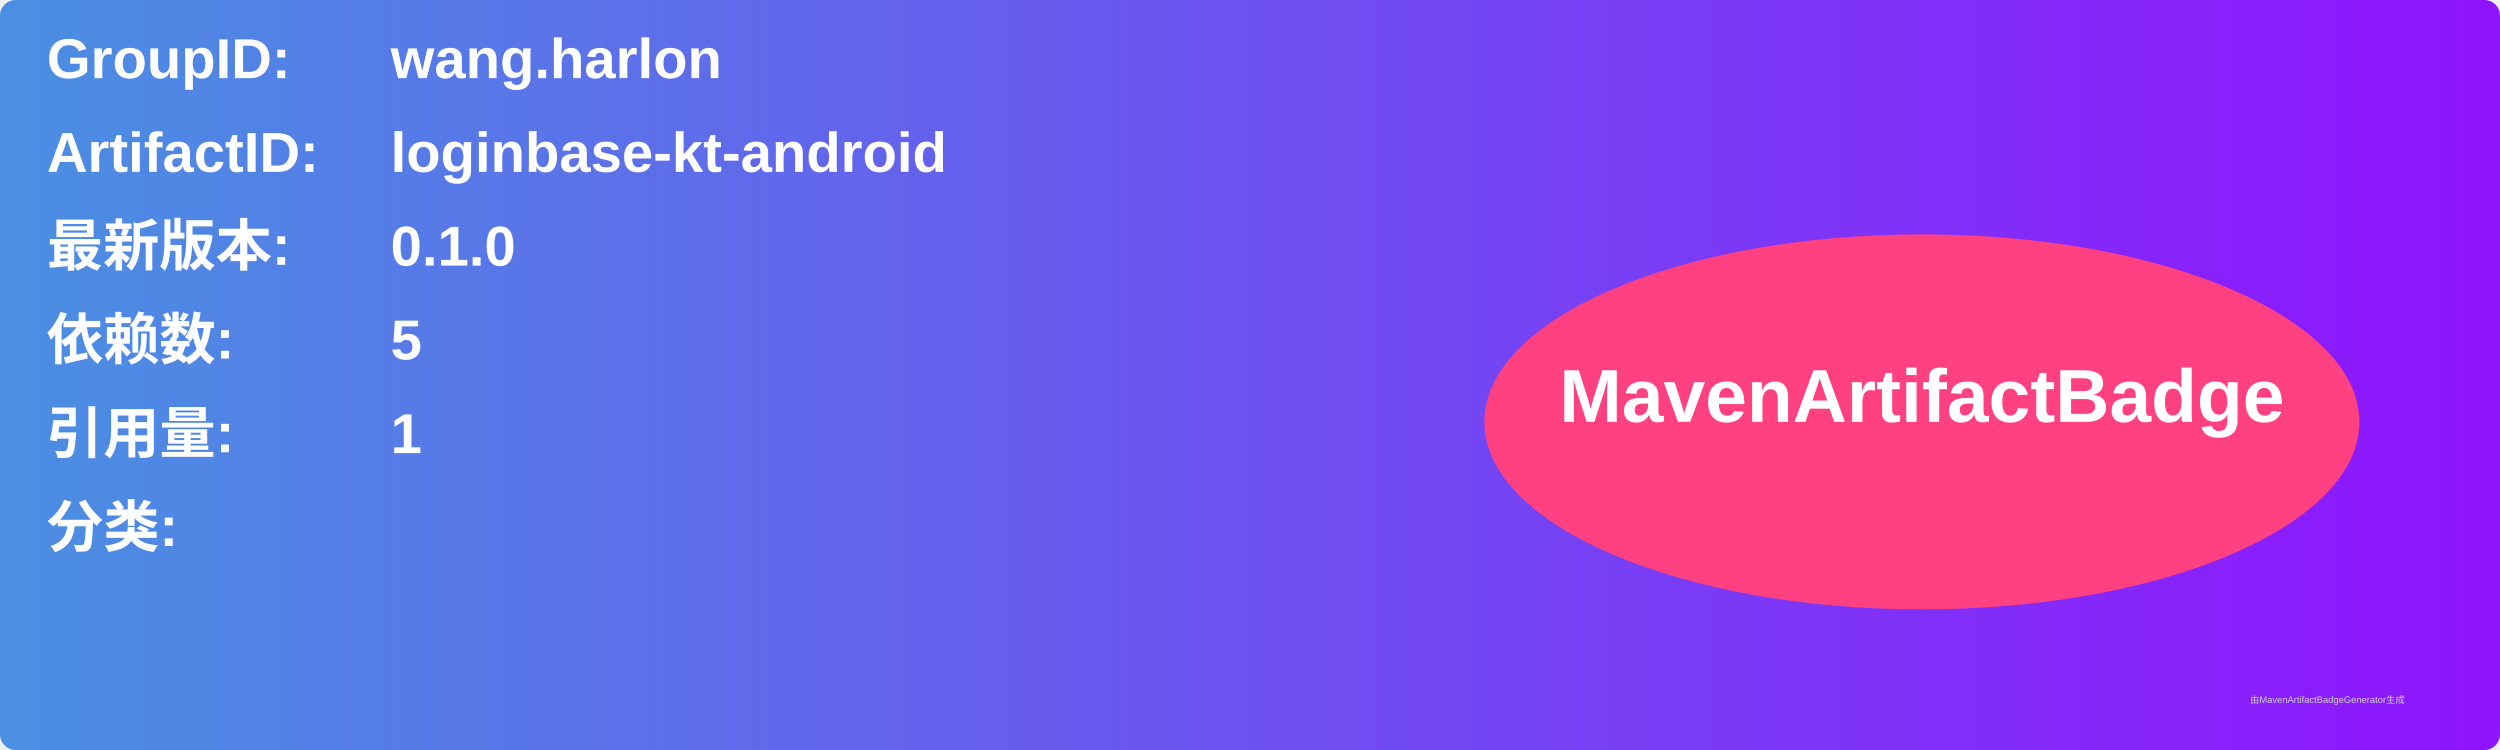
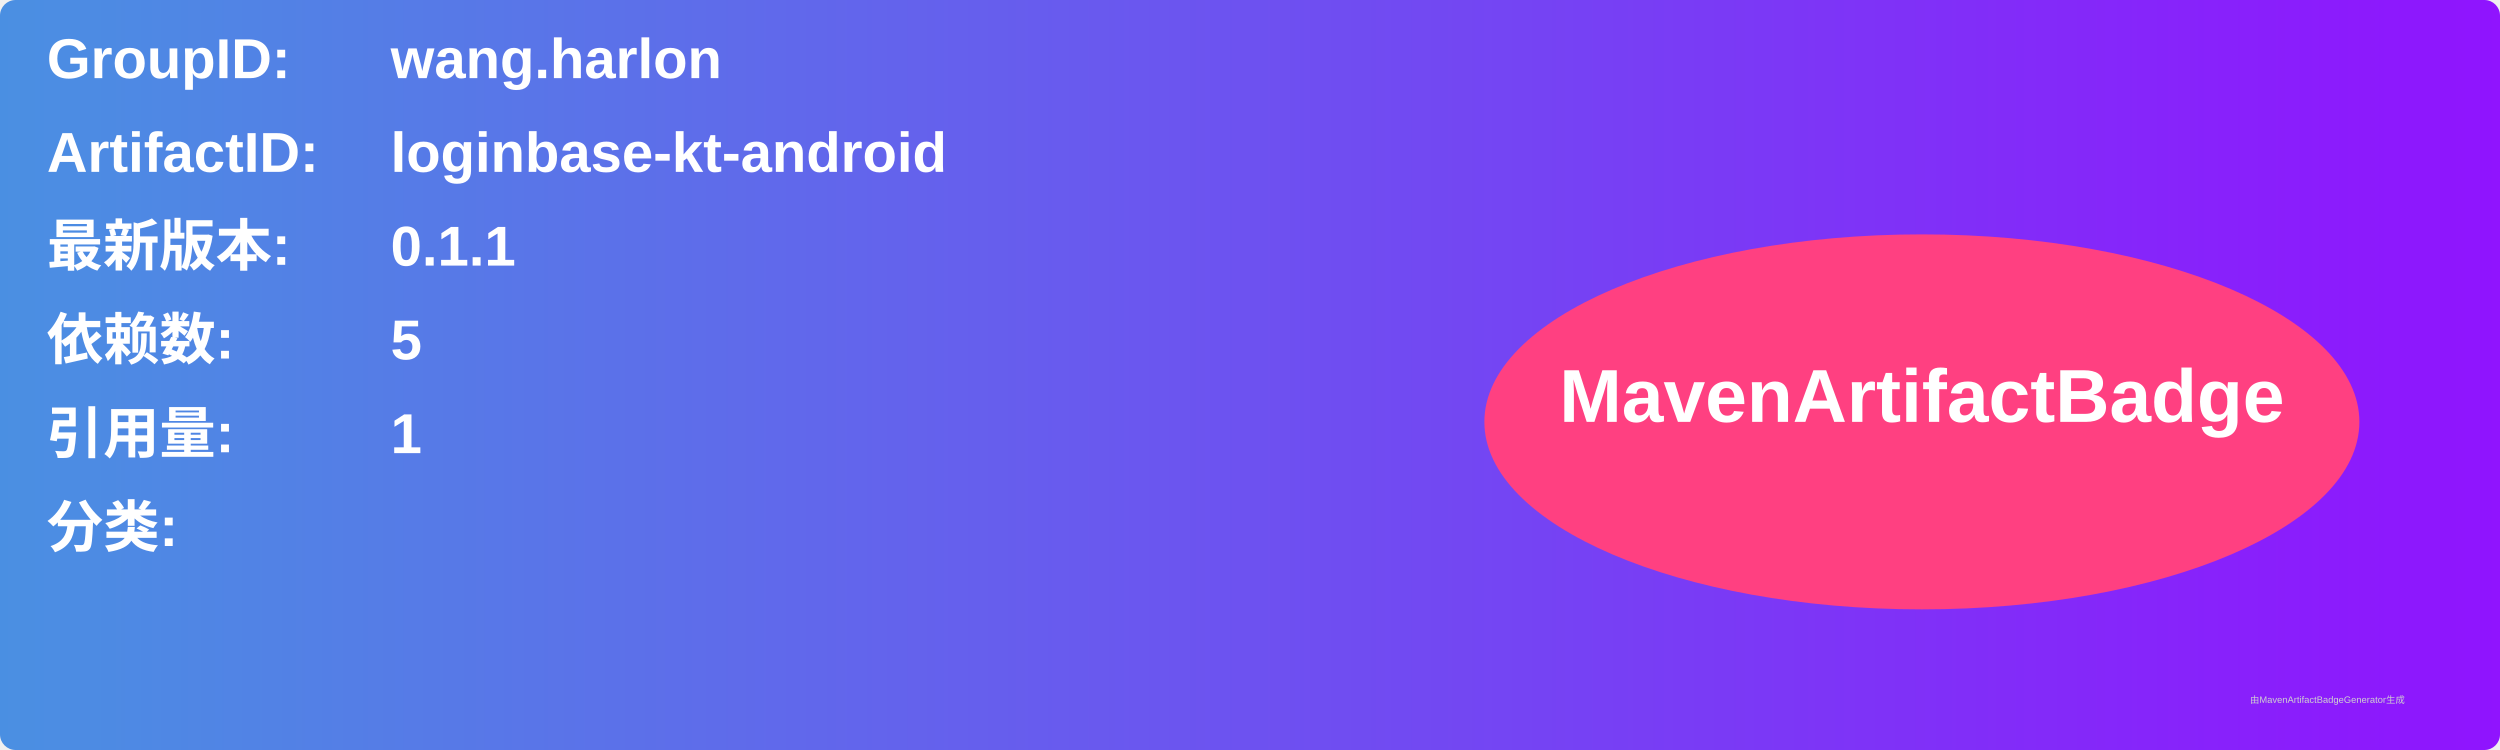
<svg xmlns="http://www.w3.org/2000/svg" width="800" height="240" viewBox="0 0 800 240">
  <linearGradient id="grad" x1="0%" y1="0%" x2="100%" y2="0%">
    <stop offset="0%" stop-color="#4a90e2" />
    <stop offset="100%" stop-color="#9013fe" />
  </linearGradient>
  <rect width="100%" height="100%" rx="5" ry="5" fill="url(#grad)" />
  <g transform="translate(15, 15)">
    <text x="0" y="10" font-family="Arial" font-size="18" fill="white" font-weight="bold" width="260">GroupID:</text>
    <text x="110" y="10" font-family="Arial" font-size="18" fill="white" font-weight="bold" width="460">wang.harlon</text>
    <text x="0" y="40" font-family="Arial" font-size="18" fill="white" font-weight="bold" width="260">ArtifactID:</text>
    <text x="110" y="40" font-family="Arial" font-size="18" fill="white" font-weight="bold" width="460">loginbase-kt-android</text>
    <text x="0" y="70" font-family="Arial" font-size="18" fill="white" font-weight="bold">最新版本:</text>
    <text x="110" y="70" font-family="Arial" font-size="18" fill="white" font-weight="bold">
-       <tspan font-weight="bold">0.1.0</tspan>
+       <tspan font-weight="bold">0.1.1</tspan>
    </text>
    <text x="0" y="100" font-family="Arial" font-size="18" fill="white" font-weight="bold">依赖数: </text>
    <text x="110" y="100" font-family="Arial" font-size="18" fill="white">
      <tspan font-weight="bold">5</tspan>
    </text>
    <text x="0" y="130" font-family="Arial" font-size="18" fill="white" font-weight="bold">引用量: </text>
    <text x="110" y="130" font-family="Arial" font-size="18" fill="white">
      <tspan font-weight="bold">1</tspan>
    </text>
    <text x="0" y="160" font-family="Arial" font-size="18" fill="white" font-weight="bold">分类:</text>
    <text x="10" y="190" font-family="Arial" font-size="10" fill="white">
      <tspan font-weight="bold" />
    </text>
    <ellipse cx="600" cy="120" rx="140" ry="60" fill="#ff4081" />
    <text x="600" y="120" text-anchor="middle" font-family="Arial" font-size="24" fill="white" font-weight="bold">MavenArtifactBadge</text>
  </g>
  <text x="720" y="225" font-family="Arial" font-size="3" fill="#d0d0d0">由MavenArtifactBadgeGenerator生成</text>
</svg>
